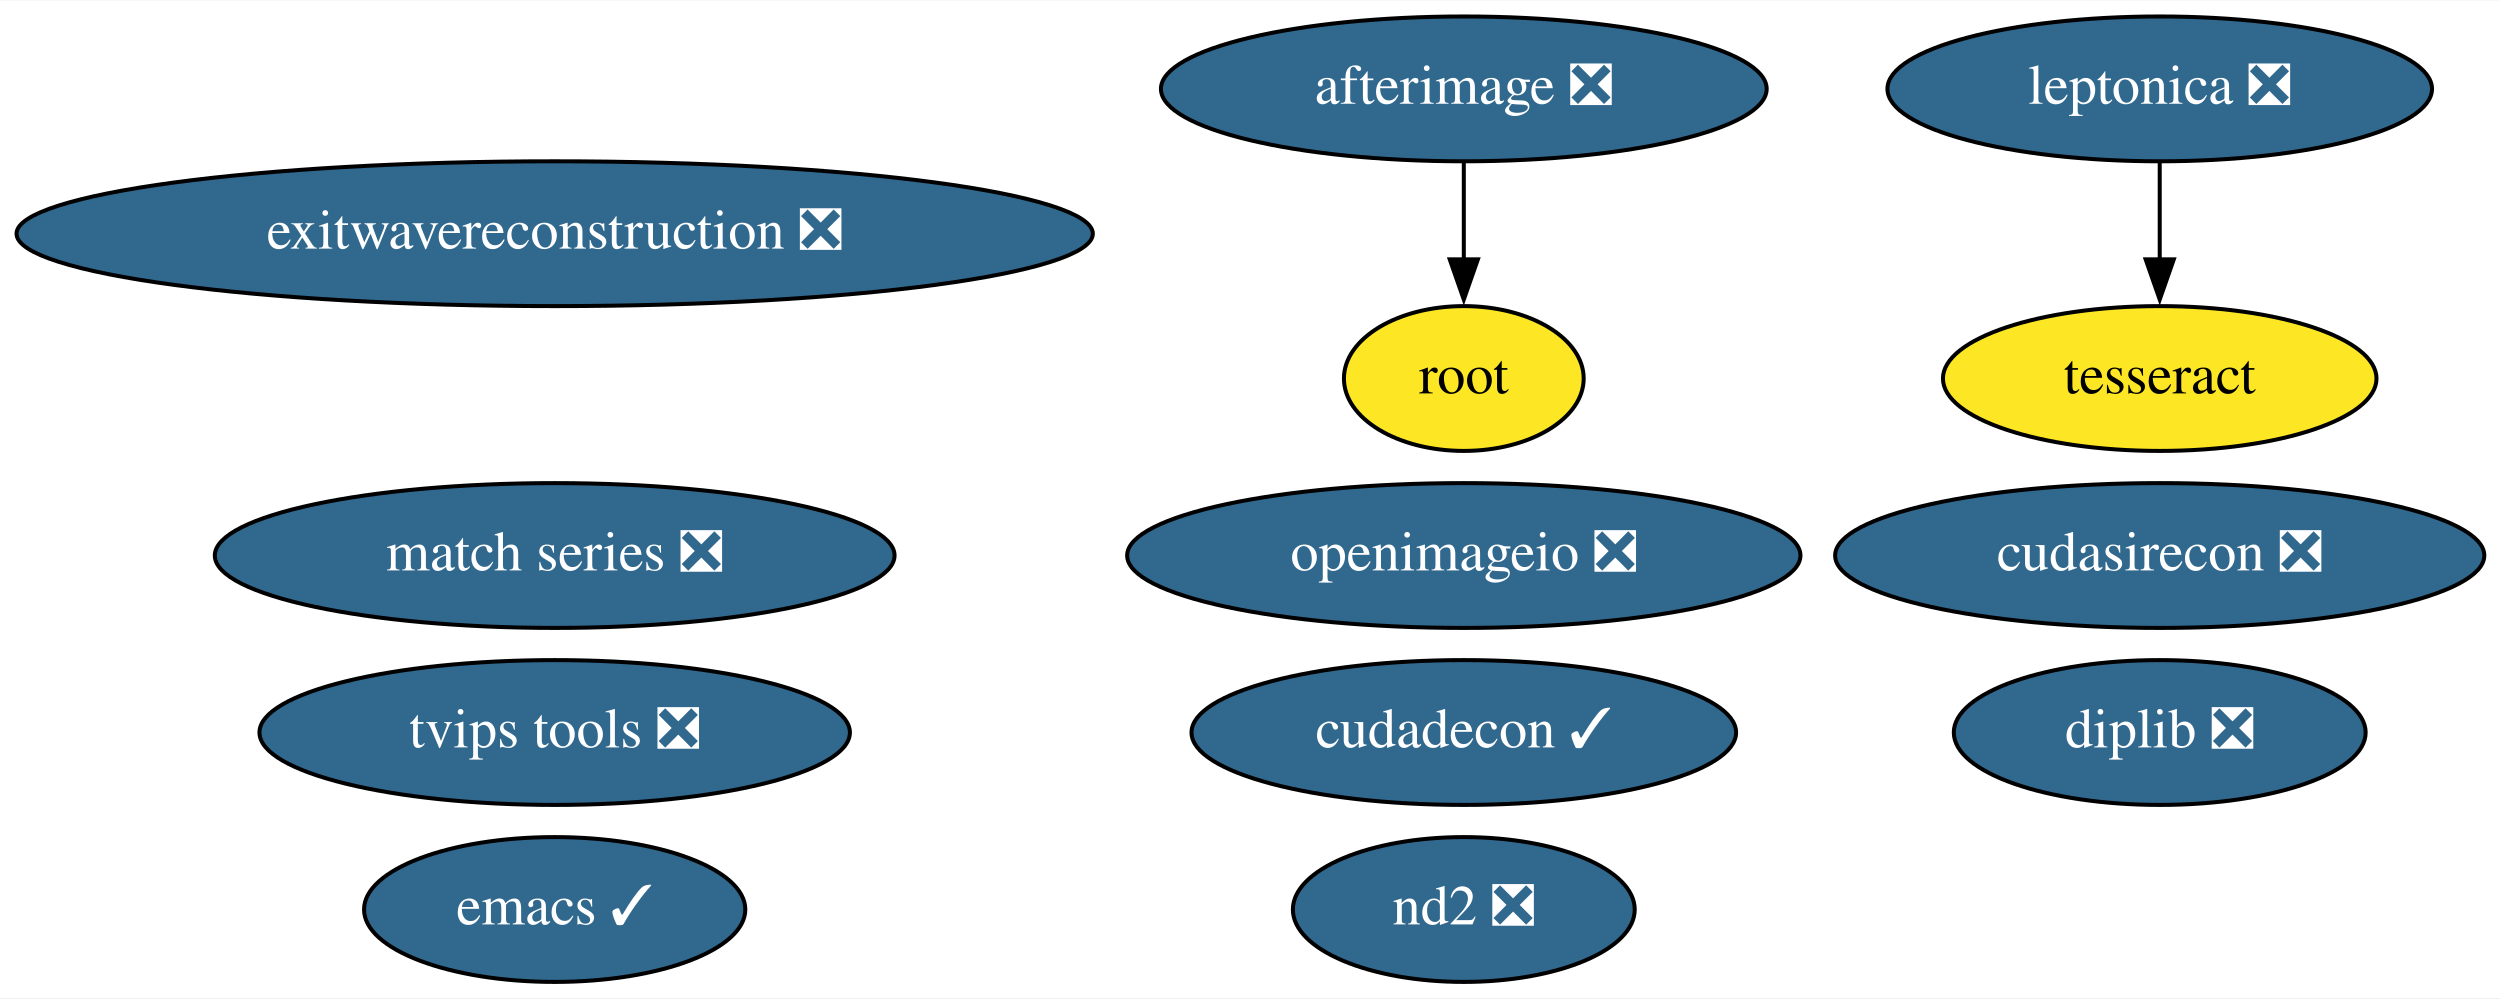
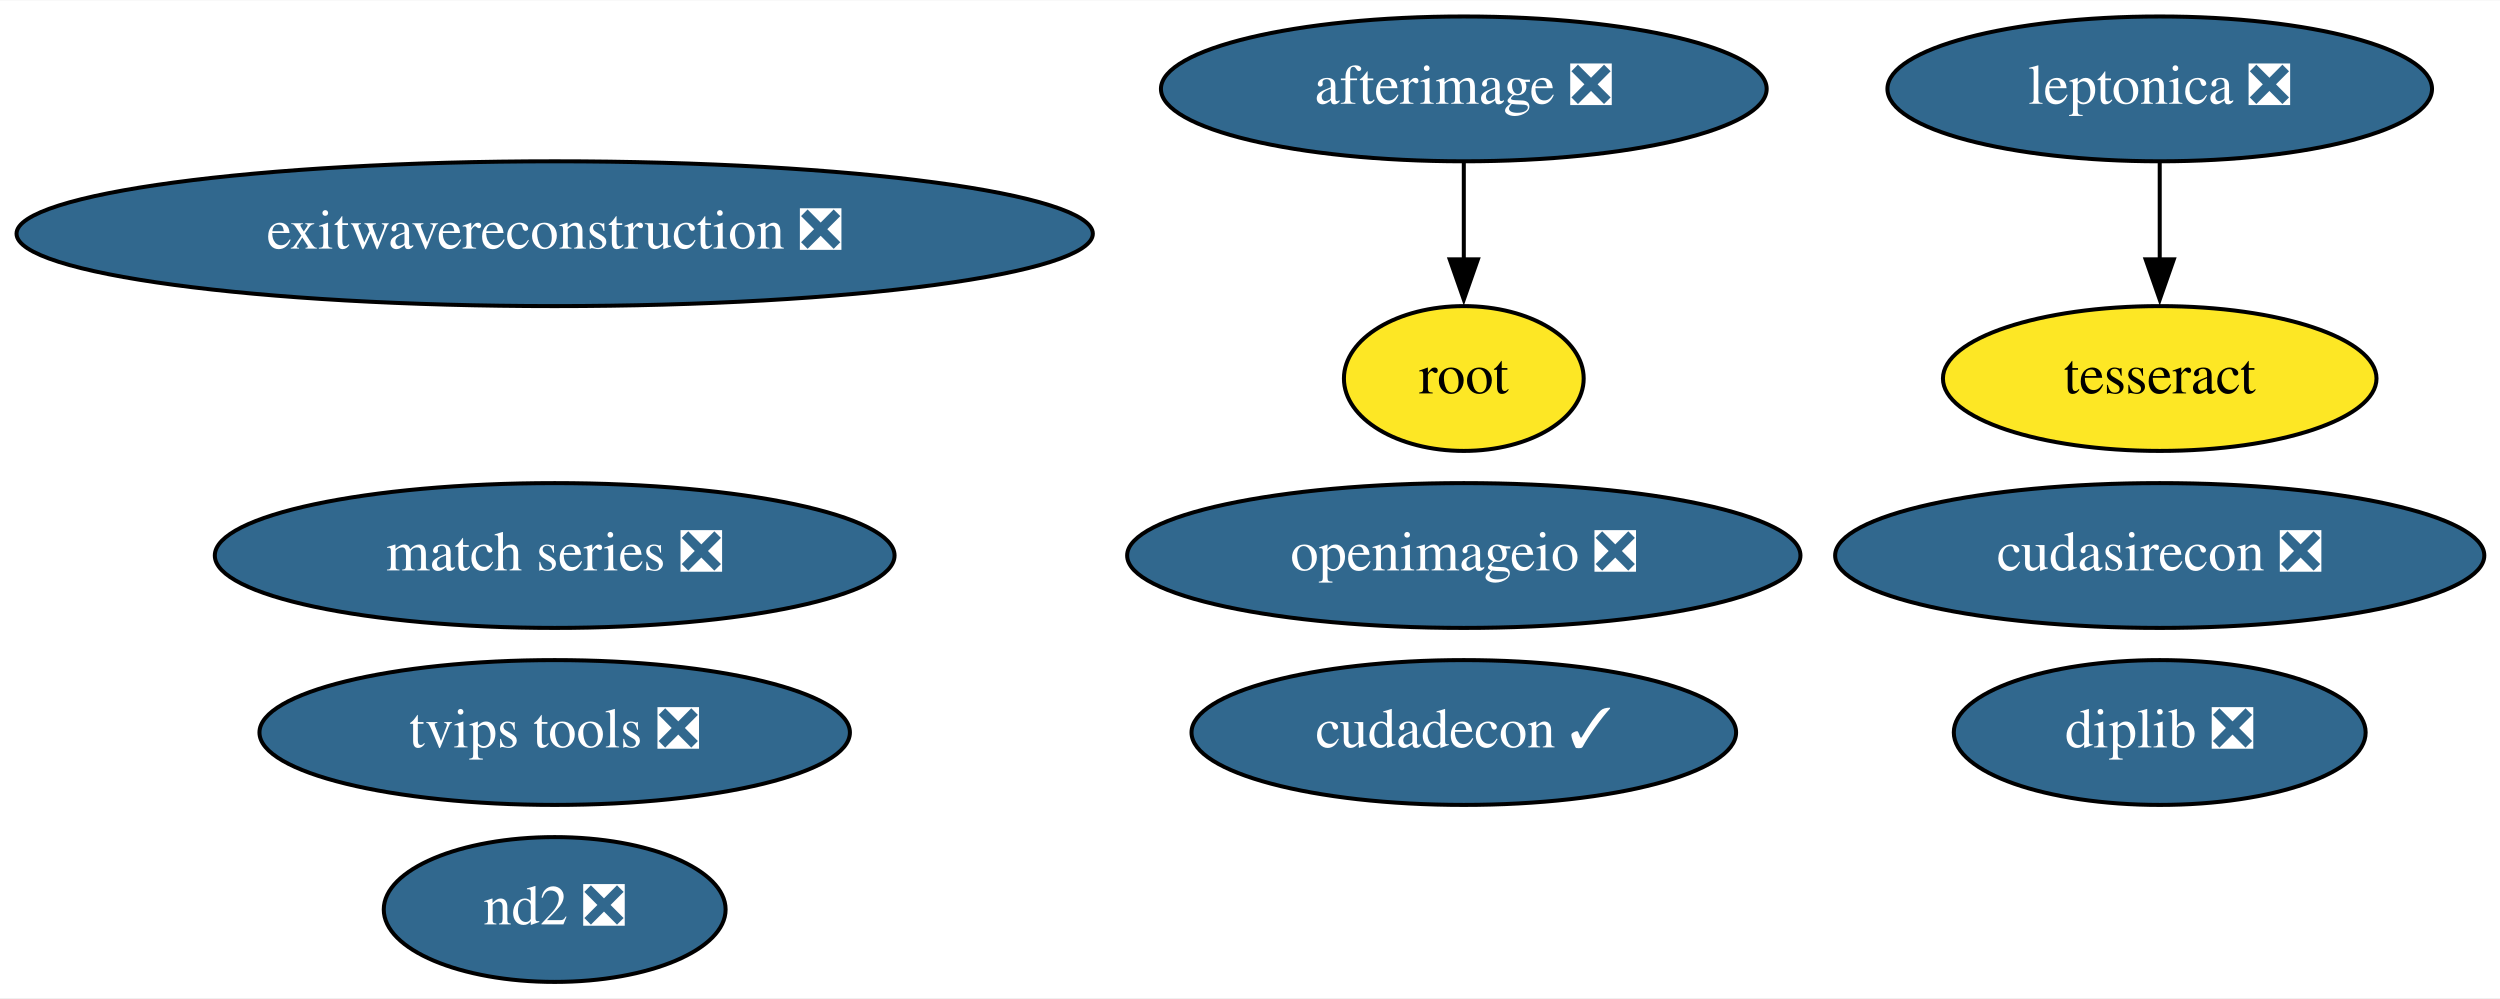
<svg xmlns="http://www.w3.org/2000/svg" xmlns:xlink="http://www.w3.org/1999/xlink" width="621pt" height="248pt" viewBox="0.00 0.00 621.48 248.00">
  <g id="graph0" class="graph" transform="scale(1 1) rotate(0) translate(4 244)">
    <polygon fill="white" stroke="none" points="-4,4 -4,-244 617.48,-244 617.48,4 -4,4" />
    <g id="node1" class="node">
      <g id="a_node1">
-         <a xlink:href="https://github.com/conda-forge/emacs-feedstock/pull/69" xlink:title="emacs ✓">
-           <ellipse fill="#31688e" stroke="black" cx="133.89" cy="-18" rx="47.39" ry="18" />
-           <text text-anchor="middle" x="133.89" y="-14.3" font-family="Times,serif" font-size="14.00" fill="white">emacs ✓</text>
-         </a>
-       </g>
-     </g>
-     <g id="node2" class="node">
-       <g id="a_node2">
        <a xlink:href="https://github.com/conda-forge/leptonica-feedstock/pull/37" xlink:title="leptonica ❎">
          <ellipse fill="#31688e" stroke="black" cx="532.89" cy="-222" rx="67.69" ry="18" />
          <text text-anchor="middle" x="532.89" y="-218.3" font-family="Times,serif" font-size="14.00" fill="white">leptonica ❎</text>
        </a>
      </g>
    </g>
-     <g id="node3" class="node">
-       <g id="a_node3">
+     <g id="node2" class="node">
+       <g id="a_node2">
        <a xlink:href="https://github.com/conda-forge/tesseract-feedstock" xlink:title="tesseract">
          <ellipse fill="#fde725" stroke="black" cx="532.89" cy="-150" rx="53.89" ry="18" />
          <text text-anchor="middle" x="532.89" y="-146.3" font-family="Times,serif" font-size="14.00">tesseract</text>
        </a>
      </g>
    </g>
    <g id="edge1" class="edge">
      <path fill="none" stroke="black" d="M532.89,-203.7C532.89,-196.41 532.89,-187.73 532.89,-179.54" />
      <polygon fill="black" stroke="black" points="536.39,-179.62 532.89,-169.62 529.39,-179.62 536.39,-179.62" />
    </g>
-     <g id="node4" class="node">
-       <g id="a_node4">
+     <g id="node3" class="node">
+       <g id="a_node3">
        <a xlink:href="https://github.com/conda-forge/afterimage-feedstock/pull/13" xlink:title="afterimage ❎">
          <ellipse fill="#31688e" stroke="black" cx="359.89" cy="-222" rx="75.29" ry="18" />
          <text text-anchor="middle" x="359.89" y="-218.3" font-family="Times,serif" font-size="14.00" fill="white">afterimage ❎</text>
        </a>
      </g>
    </g>
-     <g id="node5" class="node">
-       <g id="a_node5">
+     <g id="node4" class="node">
+       <g id="a_node4">
        <a xlink:href="https://github.com/conda-forge/root-feedstock" xlink:title="root">
          <ellipse fill="#fde725" stroke="black" cx="359.89" cy="-150" rx="29.8" ry="18" />
          <text text-anchor="middle" x="359.89" y="-146.3" font-family="Times,serif" font-size="14.00">root</text>
        </a>
      </g>
    </g>
    <g id="edge2" class="edge">
      <path fill="none" stroke="black" d="M359.89,-203.7C359.89,-196.41 359.89,-187.73 359.89,-179.54" />
      <polygon fill="black" stroke="black" points="363.39,-179.62 359.89,-169.62 356.39,-179.62 363.39,-179.62" />
    </g>
-     <g id="node6" class="node">
-       <g id="a_node6">
+     <g id="node5" class="node">
+       <g id="a_node5">
        <a xlink:href="https://github.com/conda-forge/openimageio-feedstock/pull/72" xlink:title="openimageio ❎">
          <ellipse fill="#31688e" stroke="black" cx="359.89" cy="-106" rx="83.69" ry="18" />
          <text text-anchor="middle" x="359.89" y="-102.3" font-family="Times,serif" font-size="14.00" fill="white">openimageio ❎</text>
        </a>
      </g>
    </g>
-     <g id="node7" class="node">
-       <g id="a_node7">
+     <g id="node6" class="node">
+       <g id="a_node6">
        <a xlink:href="https://github.com/conda-forge/match-series-feedstock/pull/18" xlink:title="match series ❎">
          <ellipse fill="#31688e" stroke="black" cx="133.89" cy="-106" rx="84.49" ry="18" />
          <text text-anchor="middle" x="133.89" y="-102.3" font-family="Times,serif" font-size="14.00" fill="white">match series ❎</text>
        </a>
      </g>
    </g>
-     <g id="node8" class="node">
-       <g id="a_node8">
+     <g id="node7" class="node">
+       <g id="a_node7">
        <a xlink:href="https://github.com/conda-forge/exitwavereconstruction-feedstock/pull/4" xlink:title="exitwavereconstruction ❎">
          <ellipse fill="#31688e" stroke="black" cx="133.89" cy="-186" rx="133.78" ry="18" />
          <text text-anchor="middle" x="133.89" y="-182.3" font-family="Times,serif" font-size="14.00" fill="white">exitwavereconstruction ❎</text>
        </a>
      </g>
    </g>
-     <g id="node9" class="node">
-       <g id="a_node9">
+     <g id="node8" class="node">
+       <g id="a_node8">
        <a xlink:href="https://github.com/conda-forge/cudadecon-feedstock/pull/17" xlink:title="cudadecon ✓">
          <ellipse fill="#31688e" stroke="black" cx="359.89" cy="-62" rx="67.69" ry="18" />
          <text text-anchor="middle" x="359.89" y="-58.3" font-family="Times,serif" font-size="14.00" fill="white">cudadecon ✓</text>
        </a>
      </g>
    </g>
-     <g id="node10" class="node">
-       <g id="a_node10">
+     <g id="node9" class="node">
+       <g id="a_node9">
        <a xlink:href="https://github.com/conda-forge/cudasirecon-feedstock/pull/15" xlink:title="cudasirecon ❎">
          <ellipse fill="#31688e" stroke="black" cx="532.89" cy="-106" rx="80.69" ry="18" />
          <text text-anchor="middle" x="532.89" y="-102.3" font-family="Times,serif" font-size="14.00" fill="white">cudasirecon ❎</text>
        </a>
      </g>
    </g>
-     <g id="node11" class="node">
-       <g id="a_node11">
+     <g id="node10" class="node">
+       <g id="a_node10">
        <a xlink:href="https://github.com/conda-forge/nd2-feedstock/pull/19" xlink:title="nd2 ❎">
-           <ellipse fill="#31688e" stroke="black" cx="359.89" cy="-18" rx="42.49" ry="18" />
-           <text text-anchor="middle" x="359.89" y="-14.3" font-family="Times,serif" font-size="14.00" fill="white">nd2 ❎</text>
+           <ellipse fill="#31688e" stroke="black" cx="133.89" cy="-18" rx="42.49" ry="18" />
+           <text text-anchor="middle" x="133.89" y="-14.3" font-family="Times,serif" font-size="14.00" fill="white">nd2 ❎</text>
        </a>
      </g>
    </g>
-     <g id="node12" class="node">
-       <g id="a_node12">
+     <g id="node11" class="node">
+       <g id="a_node11">
        <a xlink:href="https://github.com/conda-forge/tvips-tools-feedstock/pull/15" xlink:title="tvips tools ❎">
          <ellipse fill="#31688e" stroke="black" cx="133.89" cy="-62" rx="73.39" ry="18" />
          <text text-anchor="middle" x="133.89" y="-58.3" font-family="Times,serif" font-size="14.00" fill="white">tvips tools ❎</text>
        </a>
      </g>
    </g>
-     <g id="node13" class="node">
-       <g id="a_node13">
+     <g id="node12" class="node">
+       <g id="a_node12">
        <a xlink:href="https://github.com/conda-forge/diplib-feedstock/pull/5" xlink:title="diplib ❎">
          <ellipse fill="#31688e" stroke="black" cx="532.89" cy="-62" rx="51.19" ry="18" />
          <text text-anchor="middle" x="532.89" y="-58.3" font-family="Times,serif" font-size="14.00" fill="white">diplib ❎</text>
        </a>
      </g>
    </g>
  </g>
</svg>
